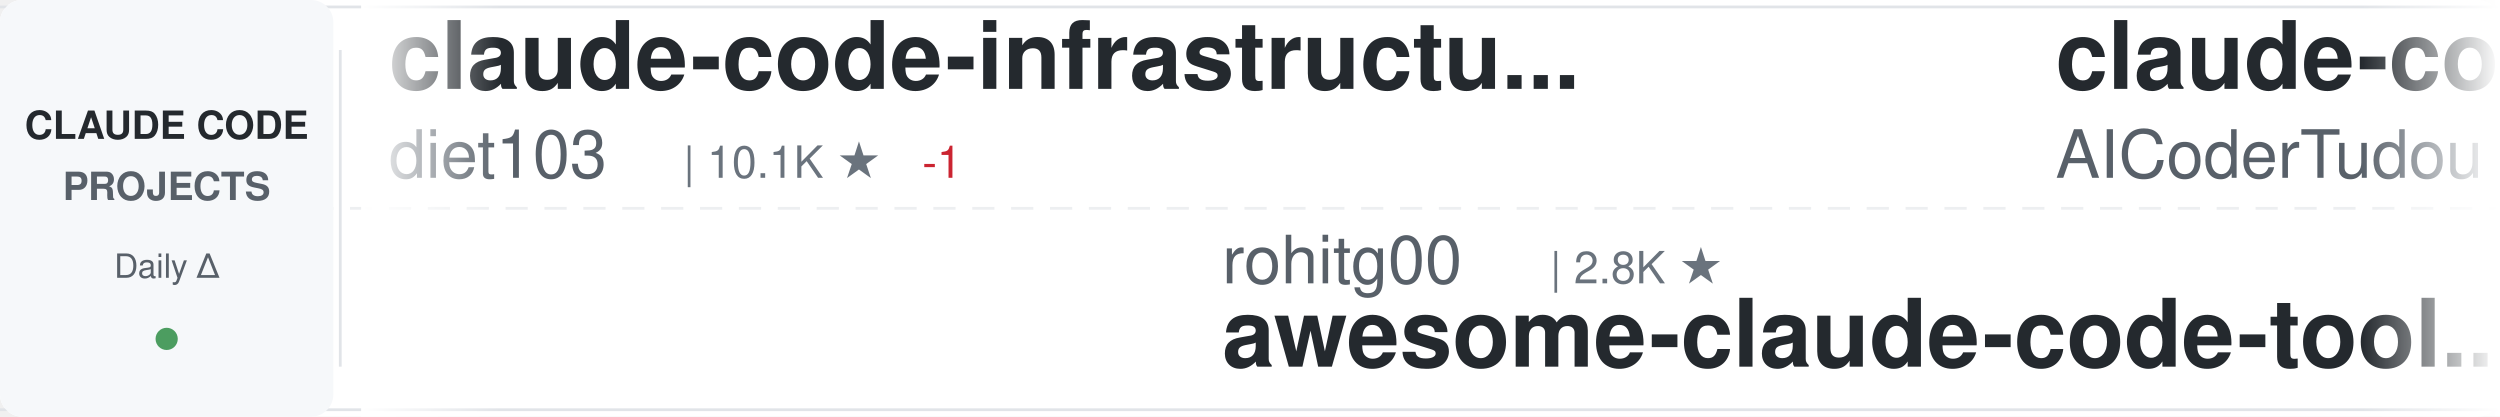
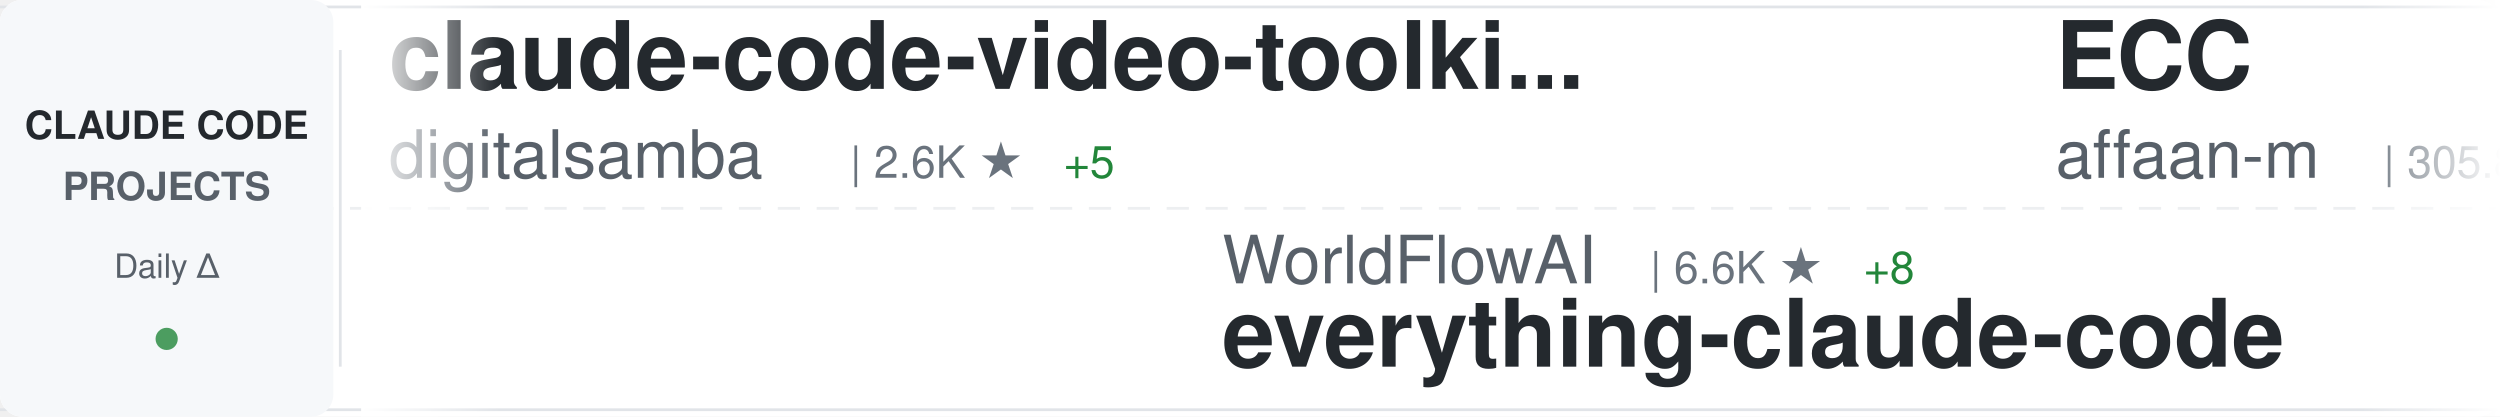
<svg xmlns="http://www.w3.org/2000/svg" width="900" height="150">
  <defs>
    <linearGradient id="awesomeLeftFade" x1="0%" y1="0%" x2="100%" y2="0%">
      <stop offset="0%" style="stop-color:#ffffff;stop-opacity:1" />
      <stop offset="100%" style="stop-color:#ffffff;stop-opacity:0" />
    </linearGradient>
    <linearGradient id="awesomeRightFade" x1="0%" y1="0%" x2="100%" y2="0%">
      <stop offset="0%" style="stop-color:#ffffff;stop-opacity:0" />
      <stop offset="100%" style="stop-color:#ffffff;stop-opacity:1" />
    </linearGradient>
  </defs>
  <rect width="900" height="150" fill="#ffffff" rx="8" />
  <rect x="0" y="2" width="900" height="1" fill="#e1e4e8" />
  <rect x="0" y="147" width="900" height="1" fill="#e1e4e8" />
  <line x1="0" y1="75" x2="900" y2="75" stroke="#e1e4e8" stroke-width="1" stroke-dasharray="8 6" opacity="0.6" />
  <rect x="0" y="0" width="120" height="150" fill="#f6f8fa" rx="8" />
  <text x="60" y="50" font-family="-apple-system, BlinkMacSystemFont, 'Segoe UI', Helvetica, Arial, sans-serif" font-size="14" font-weight="600" fill="#24292e" text-anchor="middle">CLAUDE CODE</text>
  <text x="60" y="72" font-family="-apple-system, BlinkMacSystemFont, 'Segoe UI', Helvetica, Arial, sans-serif" font-size="14" font-weight="600" fill="#586069" text-anchor="middle">PROJECTS</text>
  <text x="60" y="100" font-family="-apple-system, BlinkMacSystemFont, 'Segoe UI', Helvetica, Arial, sans-serif" font-size="12" font-weight="500" fill="#586069" text-anchor="middle">Daily Δ</text>
  <circle cx="60" cy="122" r="4" fill="#22863a" opacity="0.8" />
  <rect x="122" y="18" width="1" height="114" fill="#e1e4e8" />
  <clipPath id="awesomeTickerClip">
    <rect x="130" y="0" width="770" height="150" />
  </clipPath>
  <g clip-path="url(#awesomeTickerClip)">
    <g id="awesomeTickerItems">
      <animateTransform attributeName="transform" attributeType="XML" type="translate" from="0 0" to="-3000 0" dur="54s" repeatCount="indefinite" />
      <g transform="translate(0, 0)">
-         <text x="140" y="32" font-family="-apple-system, BlinkMacSystemFont, 'Segoe UI', Helvetica, Arial, sans-serif" font-size="34" font-weight="600" fill="#24292e">claude-code-infrastructu...</text>
-         <text x="140" y="64" font-family="-apple-system, BlinkMacSystemFont, 'Segoe UI', Helvetica, Arial, sans-serif" font-size="24" font-weight="400" fill="#586069">diet103</text>
-         <text x="246" y="64" font-family="-apple-system, BlinkMacSystemFont, 'Segoe UI', Helvetica, Arial, sans-serif" font-size="16" font-weight="500" fill="#6a737d">| 10.1K ★</text>
-         <text x="332" y="64" font-family="-apple-system, BlinkMacSystemFont, 'Segoe UI', Helvetica, Arial, sans-serif" font-size="16" font-weight="500" fill="#cb2431"> -1</text>
+         <text x="140" y="32" font-family="-apple-system, BlinkMacSystemFont, 'Segoe UI', Helvetica, Arial, sans-serif" font-size="34" font-weight="600" fill="#24292e">claude-code-video-toolki...</text>
+         <text x="140" y="64" font-family="-apple-system, BlinkMacSystemFont, 'Segoe UI', Helvetica, Arial, sans-serif" font-size="24" font-weight="400" fill="#586069">digitalsamba</text>
+         <text x="306" y="64" font-family="-apple-system, BlinkMacSystemFont, 'Segoe UI', Helvetica, Arial, sans-serif" font-size="16" font-weight="500" fill="#6a737d">| 2.6K ★</text>
+         <text x="383" y="64" font-family="-apple-system, BlinkMacSystemFont, 'Segoe UI', Helvetica, Arial, sans-serif" font-size="16" font-weight="500" fill="#22863a"> +5</text>
      </g>
      <g transform="translate(300, 0)">
-         <text x="140" y="102" font-family="-apple-system, BlinkMacSystemFont, 'Segoe UI', Helvetica, Arial, sans-serif" font-size="24" font-weight="400" fill="#586069">rohitg00</text>
-         <text x="258" y="102" font-family="-apple-system, BlinkMacSystemFont, 'Segoe UI', Helvetica, Arial, sans-serif" font-size="16" font-weight="500" fill="#6a737d">| 2.8K ★</text>
-         <text x="140" y="132" font-family="-apple-system, BlinkMacSystemFont, 'Segoe UI', Helvetica, Arial, sans-serif" font-size="34" font-weight="600" fill="#24292e">awesome-claude-code-tool...</text>
+         <text x="140" y="102" font-family="-apple-system, BlinkMacSystemFont, 'Segoe UI', Helvetica, Arial, sans-serif" font-size="24" font-weight="400" fill="#586069">WorldFlowAI</text>
+         <text x="294" y="102" font-family="-apple-system, BlinkMacSystemFont, 'Segoe UI', Helvetica, Arial, sans-serif" font-size="16" font-weight="500" fill="#6a737d">| 6.6K ★</text>
+         <text x="371" y="102" font-family="-apple-system, BlinkMacSystemFont, 'Segoe UI', Helvetica, Arial, sans-serif" font-size="16" font-weight="500" fill="#22863a"> +8</text>
+         <text x="140" y="132" font-family="-apple-system, BlinkMacSystemFont, 'Segoe UI', Helvetica, Arial, sans-serif" font-size="34" font-weight="600" fill="#24292e">everything-claude-code</text>
      </g>
      <g transform="translate(600, 0)">
-         <text x="140" y="32" font-family="-apple-system, BlinkMacSystemFont, 'Segoe UI', Helvetica, Arial, sans-serif" font-size="34" font-weight="600" fill="#24292e">claude-code-tudou</text>
-         <text x="140" y="64" font-family="-apple-system, BlinkMacSystemFont, 'Segoe UI', Helvetica, Arial, sans-serif" font-size="24" font-weight="400" fill="#586069">AICoderTudou</text>
-         <text x="306" y="64" font-family="-apple-system, BlinkMacSystemFont, 'Segoe UI', Helvetica, Arial, sans-serif" font-size="16" font-weight="500" fill="#6a737d">| 494 ★</text>
+         <text x="140" y="32" font-family="-apple-system, BlinkMacSystemFont, 'Segoe UI', Helvetica, Arial, sans-serif" font-size="34" font-weight="600" fill="#24292e">ECC</text>
+         <text x="140" y="64" font-family="-apple-system, BlinkMacSystemFont, 'Segoe UI', Helvetica, Arial, sans-serif" font-size="24" font-weight="400" fill="#586069">affaan-m</text>
+         <text x="258" y="64" font-family="-apple-system, BlinkMacSystemFont, 'Segoe UI', Helvetica, Arial, sans-serif" font-size="16" font-weight="500" fill="#6a737d">| 305.8K ★</text>
+         <text x="353" y="64" font-family="-apple-system, BlinkMacSystemFont, 'Segoe UI', Helvetica, Arial, sans-serif" font-size="16" font-weight="500" fill="#22863a"> +153</text>
      </g>
      <g transform="translate(900, 0)">
-         <text x="140" y="102" font-family="-apple-system, BlinkMacSystemFont, 'Segoe UI', Helvetica, Arial, sans-serif" font-size="24" font-weight="400" fill="#586069">shanraisshan</text>
-         <text x="306" y="102" font-family="-apple-system, BlinkMacSystemFont, 'Segoe UI', Helvetica, Arial, sans-serif" font-size="16" font-weight="500" fill="#6a737d">| 69.2K ★</text>
-         <text x="392" y="102" font-family="-apple-system, BlinkMacSystemFont, 'Segoe UI', Helvetica, Arial, sans-serif" font-size="16" font-weight="500" fill="#22863a"> +3</text>
-         <text x="140" y="132" font-family="-apple-system, BlinkMacSystemFont, 'Segoe UI', Helvetica, Arial, sans-serif" font-size="34" font-weight="600" fill="#24292e">claude-code-best-practic...</text>
+         <text x="140" y="102" font-family="-apple-system, BlinkMacSystemFont, 'Segoe UI', Helvetica, Arial, sans-serif" font-size="24" font-weight="400" fill="#586069">AprilNEA</text>
+         <text x="258" y="102" font-family="-apple-system, BlinkMacSystemFont, 'Segoe UI', Helvetica, Arial, sans-serif" font-size="16" font-weight="500" fill="#6a737d">| 393 ★</text>
+         <text x="140" y="132" font-family="-apple-system, BlinkMacSystemFont, 'Segoe UI', Helvetica, Arial, sans-serif" font-size="34" font-weight="600" fill="#24292e">claude-code-source</text>
      </g>
      <g transform="translate(1200, 0)">
-         <text x="140" y="32" font-family="-apple-system, BlinkMacSystemFont, 'Segoe UI', Helvetica, Arial, sans-serif" font-size="34" font-weight="600" fill="#24292e">edmunds-claude-code</text>
-         <text x="140" y="64" font-family="-apple-system, BlinkMacSystemFont, 'Segoe UI', Helvetica, Arial, sans-serif" font-size="24" font-weight="400" fill="#586069">edmund-io</text>
-         <text x="270" y="64" font-family="-apple-system, BlinkMacSystemFont, 'Segoe UI', Helvetica, Arial, sans-serif" font-size="16" font-weight="500" fill="#6a737d">| 1.5K ★</text>
+         <text x="140" y="32" font-family="-apple-system, BlinkMacSystemFont, 'Segoe UI', Helvetica, Arial, sans-serif" font-size="34" font-weight="600" fill="#24292e">arcads-claude-code-mrpai...</text>
+         <text x="140" y="64" font-family="-apple-system, BlinkMacSystemFont, 'Segoe UI', Helvetica, Arial, sans-serif" font-size="24" font-weight="400" fill="#586069">mrpaidsocial</text>
+         <text x="306" y="64" font-family="-apple-system, BlinkMacSystemFont, 'Segoe UI', Helvetica, Arial, sans-serif" font-size="16" font-weight="500" fill="#6a737d">| 1.7K ★</text>
+         <text x="383" y="64" font-family="-apple-system, BlinkMacSystemFont, 'Segoe UI', Helvetica, Arial, sans-serif" font-size="16" font-weight="500" fill="#22863a"> +1</text>
      </g>
      <g transform="translate(1500, 0)">
-         <text x="140" y="102" font-family="-apple-system, BlinkMacSystemFont, 'Segoe UI', Helvetica, Arial, sans-serif" font-size="24" font-weight="400" fill="#586069">Donchitos</text>
-         <text x="270" y="102" font-family="-apple-system, BlinkMacSystemFont, 'Segoe UI', Helvetica, Arial, sans-serif" font-size="16" font-weight="500" fill="#6a737d">| 40.0K ★</text>
-         <text x="356" y="102" font-family="-apple-system, BlinkMacSystemFont, 'Segoe UI', Helvetica, Arial, sans-serif" font-size="16" font-weight="500" fill="#22863a"> +11</text>
-         <text x="140" y="132" font-family="-apple-system, BlinkMacSystemFont, 'Segoe UI', Helvetica, Arial, sans-serif" font-size="34" font-weight="600" fill="#24292e">Claude-Code-Game-Studios</text>
+         <text x="140" y="102" font-family="-apple-system, BlinkMacSystemFont, 'Segoe UI', Helvetica, Arial, sans-serif" font-size="24" font-weight="400" fill="#586069">ykdojo</text>
+         <text x="234" y="102" font-family="-apple-system, BlinkMacSystemFont, 'Segoe UI', Helvetica, Arial, sans-serif" font-size="16" font-weight="500" fill="#6a737d">| 10.4K ★</text>
+         <text x="320" y="102" font-family="-apple-system, BlinkMacSystemFont, 'Segoe UI', Helvetica, Arial, sans-serif" font-size="16" font-weight="500" fill="#22863a"> +2</text>
+         <text x="140" y="132" font-family="-apple-system, BlinkMacSystemFont, 'Segoe UI', Helvetica, Arial, sans-serif" font-size="34" font-weight="600" fill="#24292e">claude-code-tips</text>
      </g>
      <g transform="translate(1800, 0)">
-         <text x="140" y="32" font-family="-apple-system, BlinkMacSystemFont, 'Segoe UI', Helvetica, Arial, sans-serif" font-size="34" font-weight="600" fill="#24292e">Claude-code</text>
-         <text x="140" y="64" font-family="-apple-system, BlinkMacSystemFont, 'Segoe UI', Helvetica, Arial, sans-serif" font-size="24" font-weight="400" fill="#586069">fazxes</text>
-         <text x="234" y="64" font-family="-apple-system, BlinkMacSystemFont, 'Segoe UI', Helvetica, Arial, sans-serif" font-size="16" font-weight="500" fill="#6a737d">| 248 ★</text>
+         <text x="140" y="32" font-family="-apple-system, BlinkMacSystemFont, 'Segoe UI', Helvetica, Arial, sans-serif" font-size="34" font-weight="600" fill="#24292e">claude-code-analysis</text>
+         <text x="140" y="64" font-family="-apple-system, BlinkMacSystemFont, 'Segoe UI', Helvetica, Arial, sans-serif" font-size="24" font-weight="400" fill="#586069">liuup</text>
+         <text x="222" y="64" font-family="-apple-system, BlinkMacSystemFont, 'Segoe UI', Helvetica, Arial, sans-serif" font-size="16" font-weight="500" fill="#6a737d">| 4.1K ★</text>
+         <text x="299" y="64" font-family="-apple-system, BlinkMacSystemFont, 'Segoe UI', Helvetica, Arial, sans-serif" font-size="16" font-weight="500" fill="#cb2431"> -1</text>
      </g>
      <g transform="translate(2100, 0)">
-         <text x="140" y="102" font-family="-apple-system, BlinkMacSystemFont, 'Segoe UI', Helvetica, Arial, sans-serif" font-size="24" font-weight="400" fill="#586069">777genius</text>
-         <text x="270" y="102" font-family="-apple-system, BlinkMacSystemFont, 'Segoe UI', Helvetica, Arial, sans-serif" font-size="16" font-weight="500" fill="#6a737d">| 940 ★</text>
-         <text x="140" y="132" font-family="-apple-system, BlinkMacSystemFont, 'Segoe UI', Helvetica, Arial, sans-serif" font-size="34" font-weight="600" fill="#24292e">claude-code-source-code</text>
+         <text x="140" y="102" font-family="-apple-system, BlinkMacSystemFont, 'Segoe UI', Helvetica, Arial, sans-serif" font-size="24" font-weight="400" fill="#586069">pengchengneo</text>
+         <text x="306" y="102" font-family="-apple-system, BlinkMacSystemFont, 'Segoe UI', Helvetica, Arial, sans-serif" font-size="16" font-weight="500" fill="#6a737d">| 1.8K ★</text>
+         <text x="140" y="132" font-family="-apple-system, BlinkMacSystemFont, 'Segoe UI', Helvetica, Arial, sans-serif" font-size="34" font-weight="600" fill="#24292e">Claude-Code</text>
      </g>
      <g transform="translate(2400, 0)">
-         <text x="140" y="32" font-family="-apple-system, BlinkMacSystemFont, 'Segoe UI', Helvetica, Arial, sans-serif" font-size="34" font-weight="600" fill="#24292e">claude-code-templates</text>
-         <text x="140" y="64" font-family="-apple-system, BlinkMacSystemFont, 'Segoe UI', Helvetica, Arial, sans-serif" font-size="24" font-weight="400" fill="#586069">davila7</text>
-         <text x="246" y="64" font-family="-apple-system, BlinkMacSystemFont, 'Segoe UI', Helvetica, Arial, sans-serif" font-size="16" font-weight="500" fill="#6a737d">| 33.9K ★</text>
-         <text x="332" y="64" font-family="-apple-system, BlinkMacSystemFont, 'Segoe UI', Helvetica, Arial, sans-serif" font-size="16" font-weight="500" fill="#22863a"> +3</text>
+         <text x="140" y="32" font-family="-apple-system, BlinkMacSystemFont, 'Segoe UI', Helvetica, Arial, sans-serif" font-size="34" font-weight="600" fill="#24292e">claude-code-router</text>
+         <text x="140" y="64" font-family="-apple-system, BlinkMacSystemFont, 'Segoe UI', Helvetica, Arial, sans-serif" font-size="24" font-weight="400" fill="#586069">musistudio</text>
+         <text x="282" y="64" font-family="-apple-system, BlinkMacSystemFont, 'Segoe UI', Helvetica, Arial, sans-serif" font-size="16" font-weight="500" fill="#6a737d">| 38.2K ★</text>
+         <text x="368" y="64" font-family="-apple-system, BlinkMacSystemFont, 'Segoe UI', Helvetica, Arial, sans-serif" font-size="16" font-weight="500" fill="#22863a"> +2</text>
      </g>
      <g transform="translate(2700, 0)">
-         <text x="140" y="102" font-family="-apple-system, BlinkMacSystemFont, 'Segoe UI', Helvetica, Arial, sans-serif" font-size="24" font-weight="400" fill="#586069">Cranot</text>
-         <text x="234" y="102" font-family="-apple-system, BlinkMacSystemFont, 'Segoe UI', Helvetica, Arial, sans-serif" font-size="16" font-weight="500" fill="#6a737d">| 2.9K ★</text>
-         <text x="140" y="132" font-family="-apple-system, BlinkMacSystemFont, 'Segoe UI', Helvetica, Arial, sans-serif" font-size="34" font-weight="600" fill="#24292e">claude-code-guide</text>
+         <text x="140" y="102" font-family="-apple-system, BlinkMacSystemFont, 'Segoe UI', Helvetica, Arial, sans-serif" font-size="24" font-weight="400" fill="#586069">hangsman</text>
+         <text x="258" y="102" font-family="-apple-system, BlinkMacSystemFont, 'Segoe UI', Helvetica, Arial, sans-serif" font-size="16" font-weight="500" fill="#6a737d">| 799 ★</text>
+         <text x="140" y="132" font-family="-apple-system, BlinkMacSystemFont, 'Segoe UI', Helvetica, Arial, sans-serif" font-size="34" font-weight="600" fill="#24292e">claude-code-source</text>
      </g>
      <g transform="translate(3000, 0)">
-         <text x="140" y="32" font-family="-apple-system, BlinkMacSystemFont, 'Segoe UI', Helvetica, Arial, sans-serif" font-size="34" font-weight="600" fill="#24292e">claude-code-infrastructu...</text>
-         <text x="140" y="64" font-family="-apple-system, BlinkMacSystemFont, 'Segoe UI', Helvetica, Arial, sans-serif" font-size="24" font-weight="400" fill="#586069">diet103</text>
-         <text x="246" y="64" font-family="-apple-system, BlinkMacSystemFont, 'Segoe UI', Helvetica, Arial, sans-serif" font-size="16" font-weight="500" fill="#6a737d">| 10.1K ★</text>
-         <text x="332" y="64" font-family="-apple-system, BlinkMacSystemFont, 'Segoe UI', Helvetica, Arial, sans-serif" font-size="16" font-weight="500" fill="#cb2431"> -1</text>
+         <text x="140" y="32" font-family="-apple-system, BlinkMacSystemFont, 'Segoe UI', Helvetica, Arial, sans-serif" font-size="34" font-weight="600" fill="#24292e">claude-code-video-toolki...</text>
+         <text x="140" y="64" font-family="-apple-system, BlinkMacSystemFont, 'Segoe UI', Helvetica, Arial, sans-serif" font-size="24" font-weight="400" fill="#586069">digitalsamba</text>
+         <text x="306" y="64" font-family="-apple-system, BlinkMacSystemFont, 'Segoe UI', Helvetica, Arial, sans-serif" font-size="16" font-weight="500" fill="#6a737d">| 2.6K ★</text>
+         <text x="383" y="64" font-family="-apple-system, BlinkMacSystemFont, 'Segoe UI', Helvetica, Arial, sans-serif" font-size="16" font-weight="500" fill="#22863a"> +5</text>
      </g>
      <g transform="translate(3300, 0)">
-         <text x="140" y="102" font-family="-apple-system, BlinkMacSystemFont, 'Segoe UI', Helvetica, Arial, sans-serif" font-size="24" font-weight="400" fill="#586069">rohitg00</text>
-         <text x="258" y="102" font-family="-apple-system, BlinkMacSystemFont, 'Segoe UI', Helvetica, Arial, sans-serif" font-size="16" font-weight="500" fill="#6a737d">| 2.8K ★</text>
-         <text x="140" y="132" font-family="-apple-system, BlinkMacSystemFont, 'Segoe UI', Helvetica, Arial, sans-serif" font-size="34" font-weight="600" fill="#24292e">awesome-claude-code-tool...</text>
+         <text x="140" y="102" font-family="-apple-system, BlinkMacSystemFont, 'Segoe UI', Helvetica, Arial, sans-serif" font-size="24" font-weight="400" fill="#586069">WorldFlowAI</text>
+         <text x="294" y="102" font-family="-apple-system, BlinkMacSystemFont, 'Segoe UI', Helvetica, Arial, sans-serif" font-size="16" font-weight="500" fill="#6a737d">| 6.6K ★</text>
+         <text x="371" y="102" font-family="-apple-system, BlinkMacSystemFont, 'Segoe UI', Helvetica, Arial, sans-serif" font-size="16" font-weight="500" fill="#22863a"> +8</text>
+         <text x="140" y="132" font-family="-apple-system, BlinkMacSystemFont, 'Segoe UI', Helvetica, Arial, sans-serif" font-size="34" font-weight="600" fill="#24292e">everything-claude-code</text>
      </g>
      <g transform="translate(3600, 0)">
-         <text x="140" y="32" font-family="-apple-system, BlinkMacSystemFont, 'Segoe UI', Helvetica, Arial, sans-serif" font-size="34" font-weight="600" fill="#24292e">claude-code-tudou</text>
-         <text x="140" y="64" font-family="-apple-system, BlinkMacSystemFont, 'Segoe UI', Helvetica, Arial, sans-serif" font-size="24" font-weight="400" fill="#586069">AICoderTudou</text>
-         <text x="306" y="64" font-family="-apple-system, BlinkMacSystemFont, 'Segoe UI', Helvetica, Arial, sans-serif" font-size="16" font-weight="500" fill="#6a737d">| 494 ★</text>
+         <text x="140" y="32" font-family="-apple-system, BlinkMacSystemFont, 'Segoe UI', Helvetica, Arial, sans-serif" font-size="34" font-weight="600" fill="#24292e">ECC</text>
+         <text x="140" y="64" font-family="-apple-system, BlinkMacSystemFont, 'Segoe UI', Helvetica, Arial, sans-serif" font-size="24" font-weight="400" fill="#586069">affaan-m</text>
+         <text x="258" y="64" font-family="-apple-system, BlinkMacSystemFont, 'Segoe UI', Helvetica, Arial, sans-serif" font-size="16" font-weight="500" fill="#6a737d">| 305.8K ★</text>
+         <text x="353" y="64" font-family="-apple-system, BlinkMacSystemFont, 'Segoe UI', Helvetica, Arial, sans-serif" font-size="16" font-weight="500" fill="#22863a"> +153</text>
      </g>
      <g transform="translate(3900, 0)">
-         <text x="140" y="102" font-family="-apple-system, BlinkMacSystemFont, 'Segoe UI', Helvetica, Arial, sans-serif" font-size="24" font-weight="400" fill="#586069">shanraisshan</text>
-         <text x="306" y="102" font-family="-apple-system, BlinkMacSystemFont, 'Segoe UI', Helvetica, Arial, sans-serif" font-size="16" font-weight="500" fill="#6a737d">| 69.2K ★</text>
-         <text x="392" y="102" font-family="-apple-system, BlinkMacSystemFont, 'Segoe UI', Helvetica, Arial, sans-serif" font-size="16" font-weight="500" fill="#22863a"> +3</text>
-         <text x="140" y="132" font-family="-apple-system, BlinkMacSystemFont, 'Segoe UI', Helvetica, Arial, sans-serif" font-size="34" font-weight="600" fill="#24292e">claude-code-best-practic...</text>
+         <text x="140" y="102" font-family="-apple-system, BlinkMacSystemFont, 'Segoe UI', Helvetica, Arial, sans-serif" font-size="24" font-weight="400" fill="#586069">AprilNEA</text>
+         <text x="258" y="102" font-family="-apple-system, BlinkMacSystemFont, 'Segoe UI', Helvetica, Arial, sans-serif" font-size="16" font-weight="500" fill="#6a737d">| 393 ★</text>
+         <text x="140" y="132" font-family="-apple-system, BlinkMacSystemFont, 'Segoe UI', Helvetica, Arial, sans-serif" font-size="34" font-weight="600" fill="#24292e">claude-code-source</text>
      </g>
    </g>
  </g>
  <rect x="130" y="0" width="50" height="150" fill="url(#awesomeLeftFade)" />
  <rect x="850" y="0" width="50" height="150" fill="url(#awesomeRightFade)" />
</svg>
